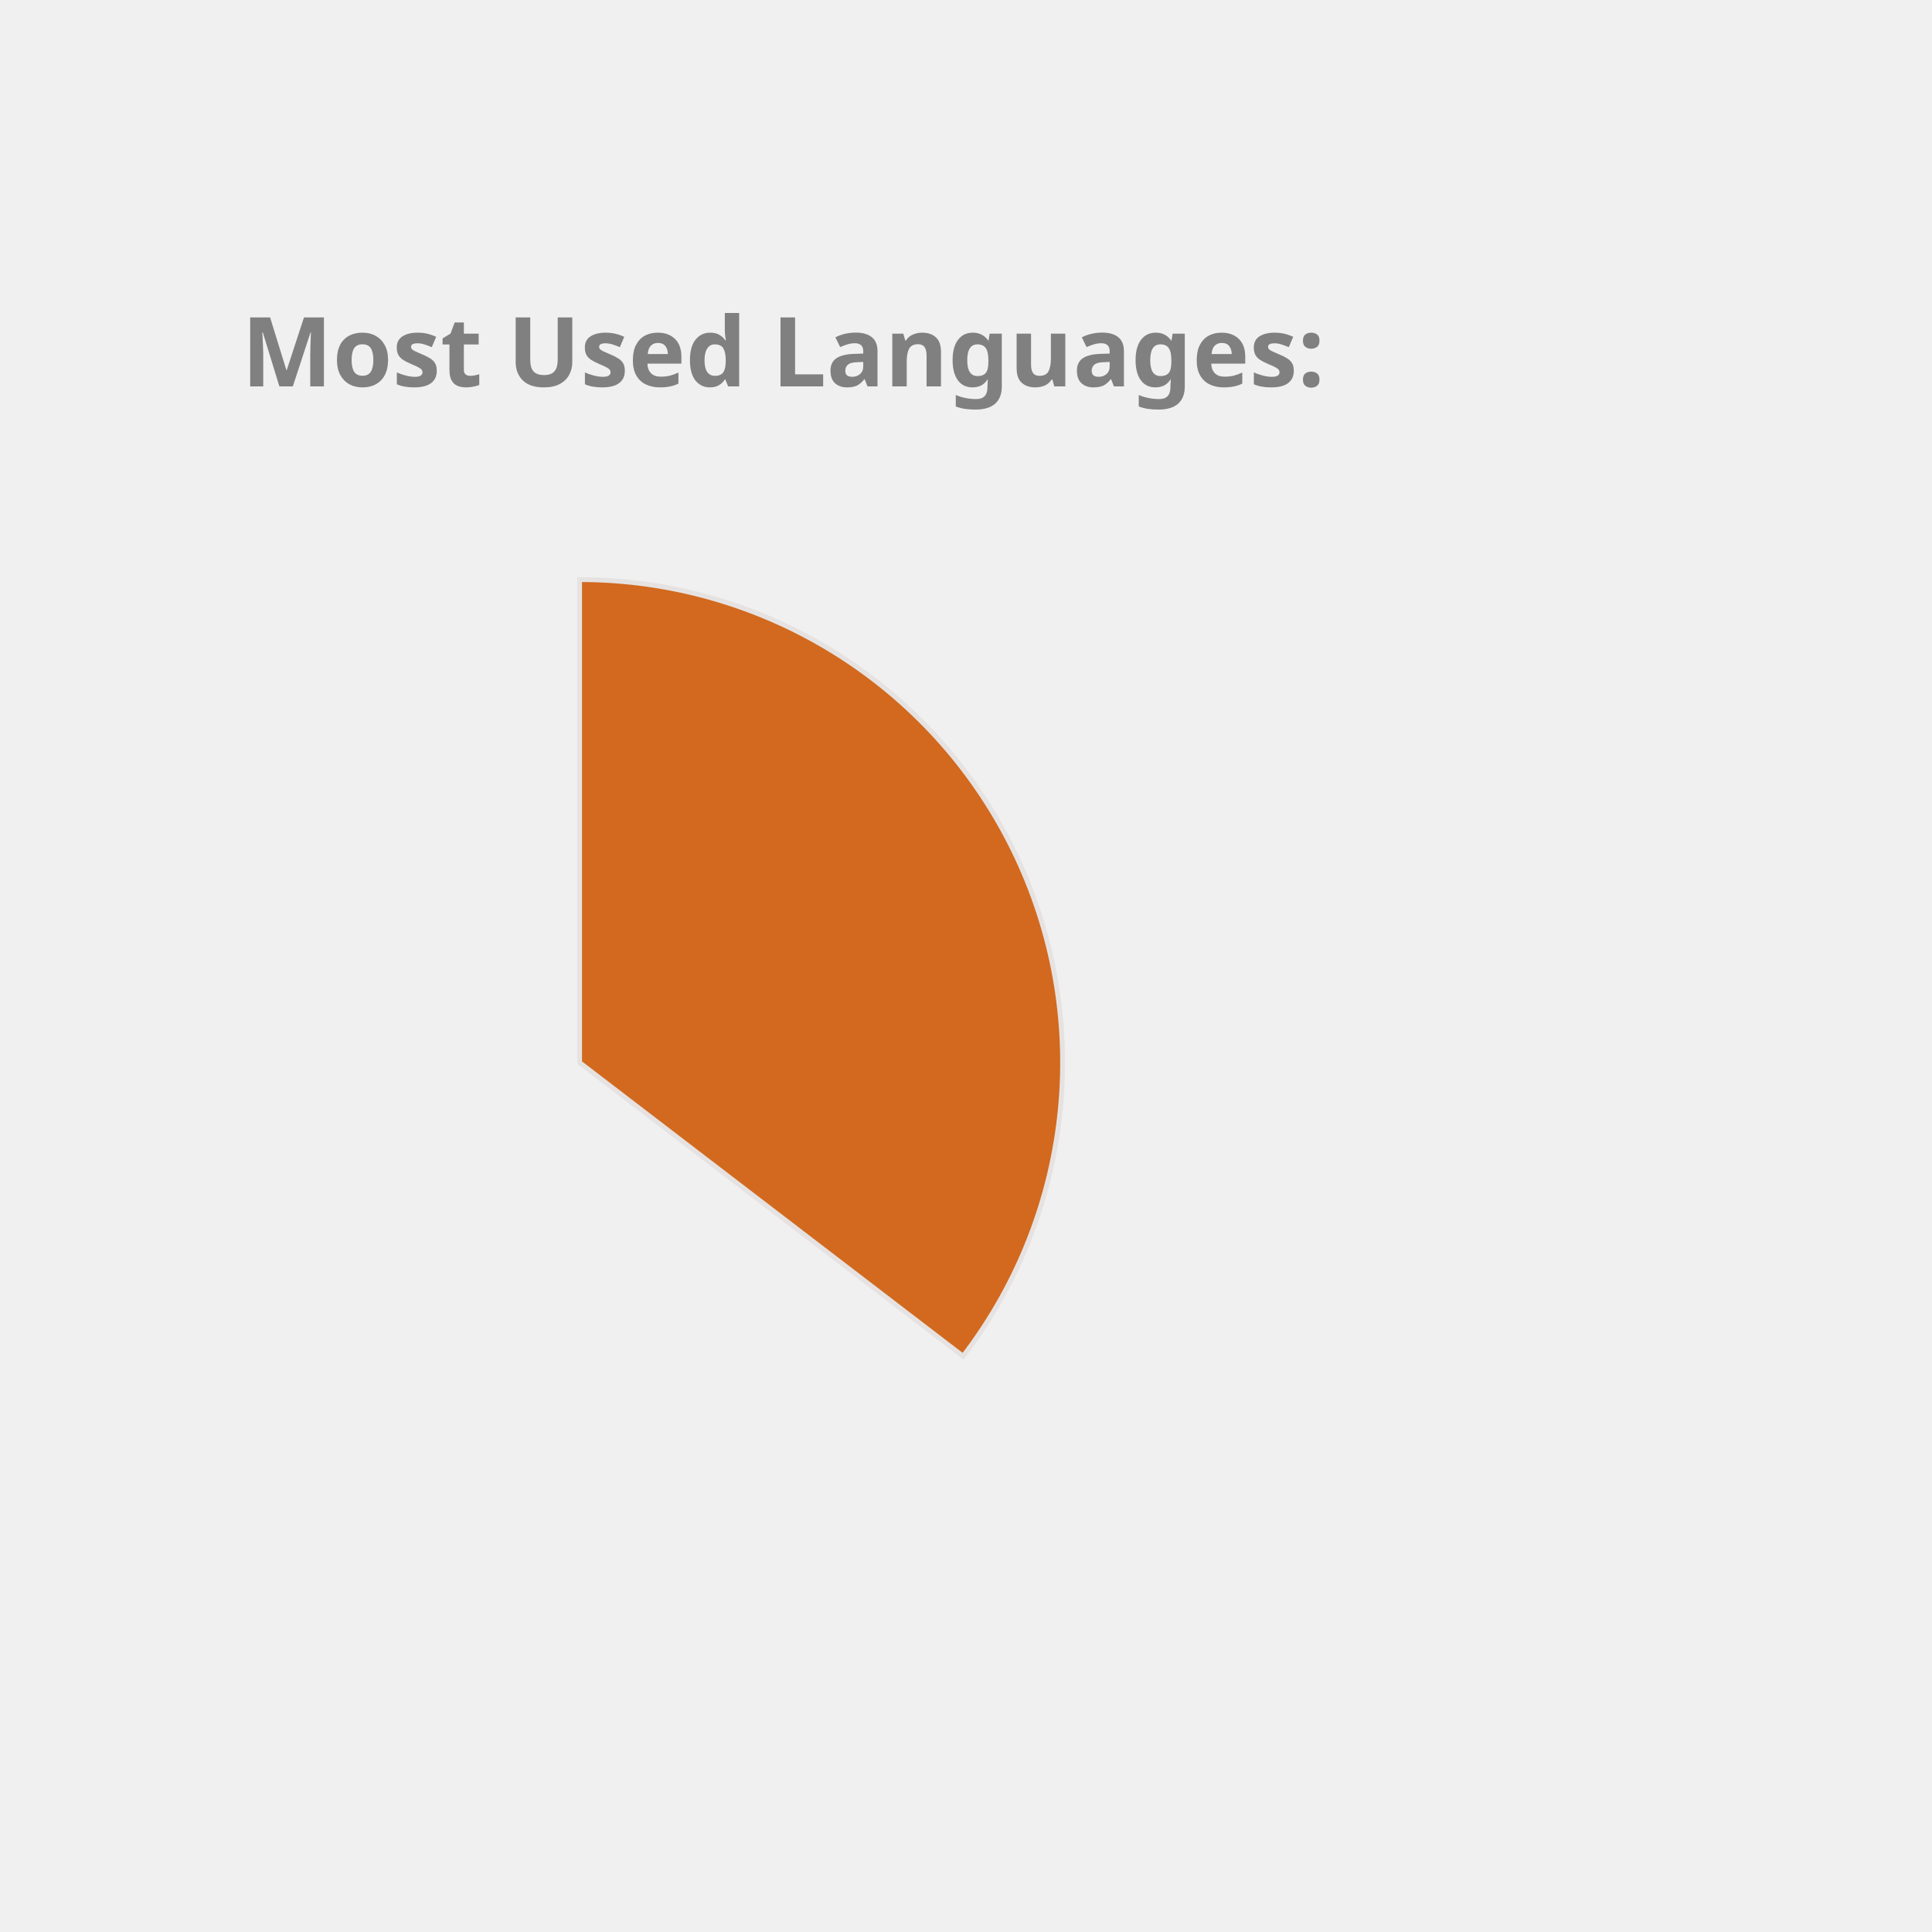
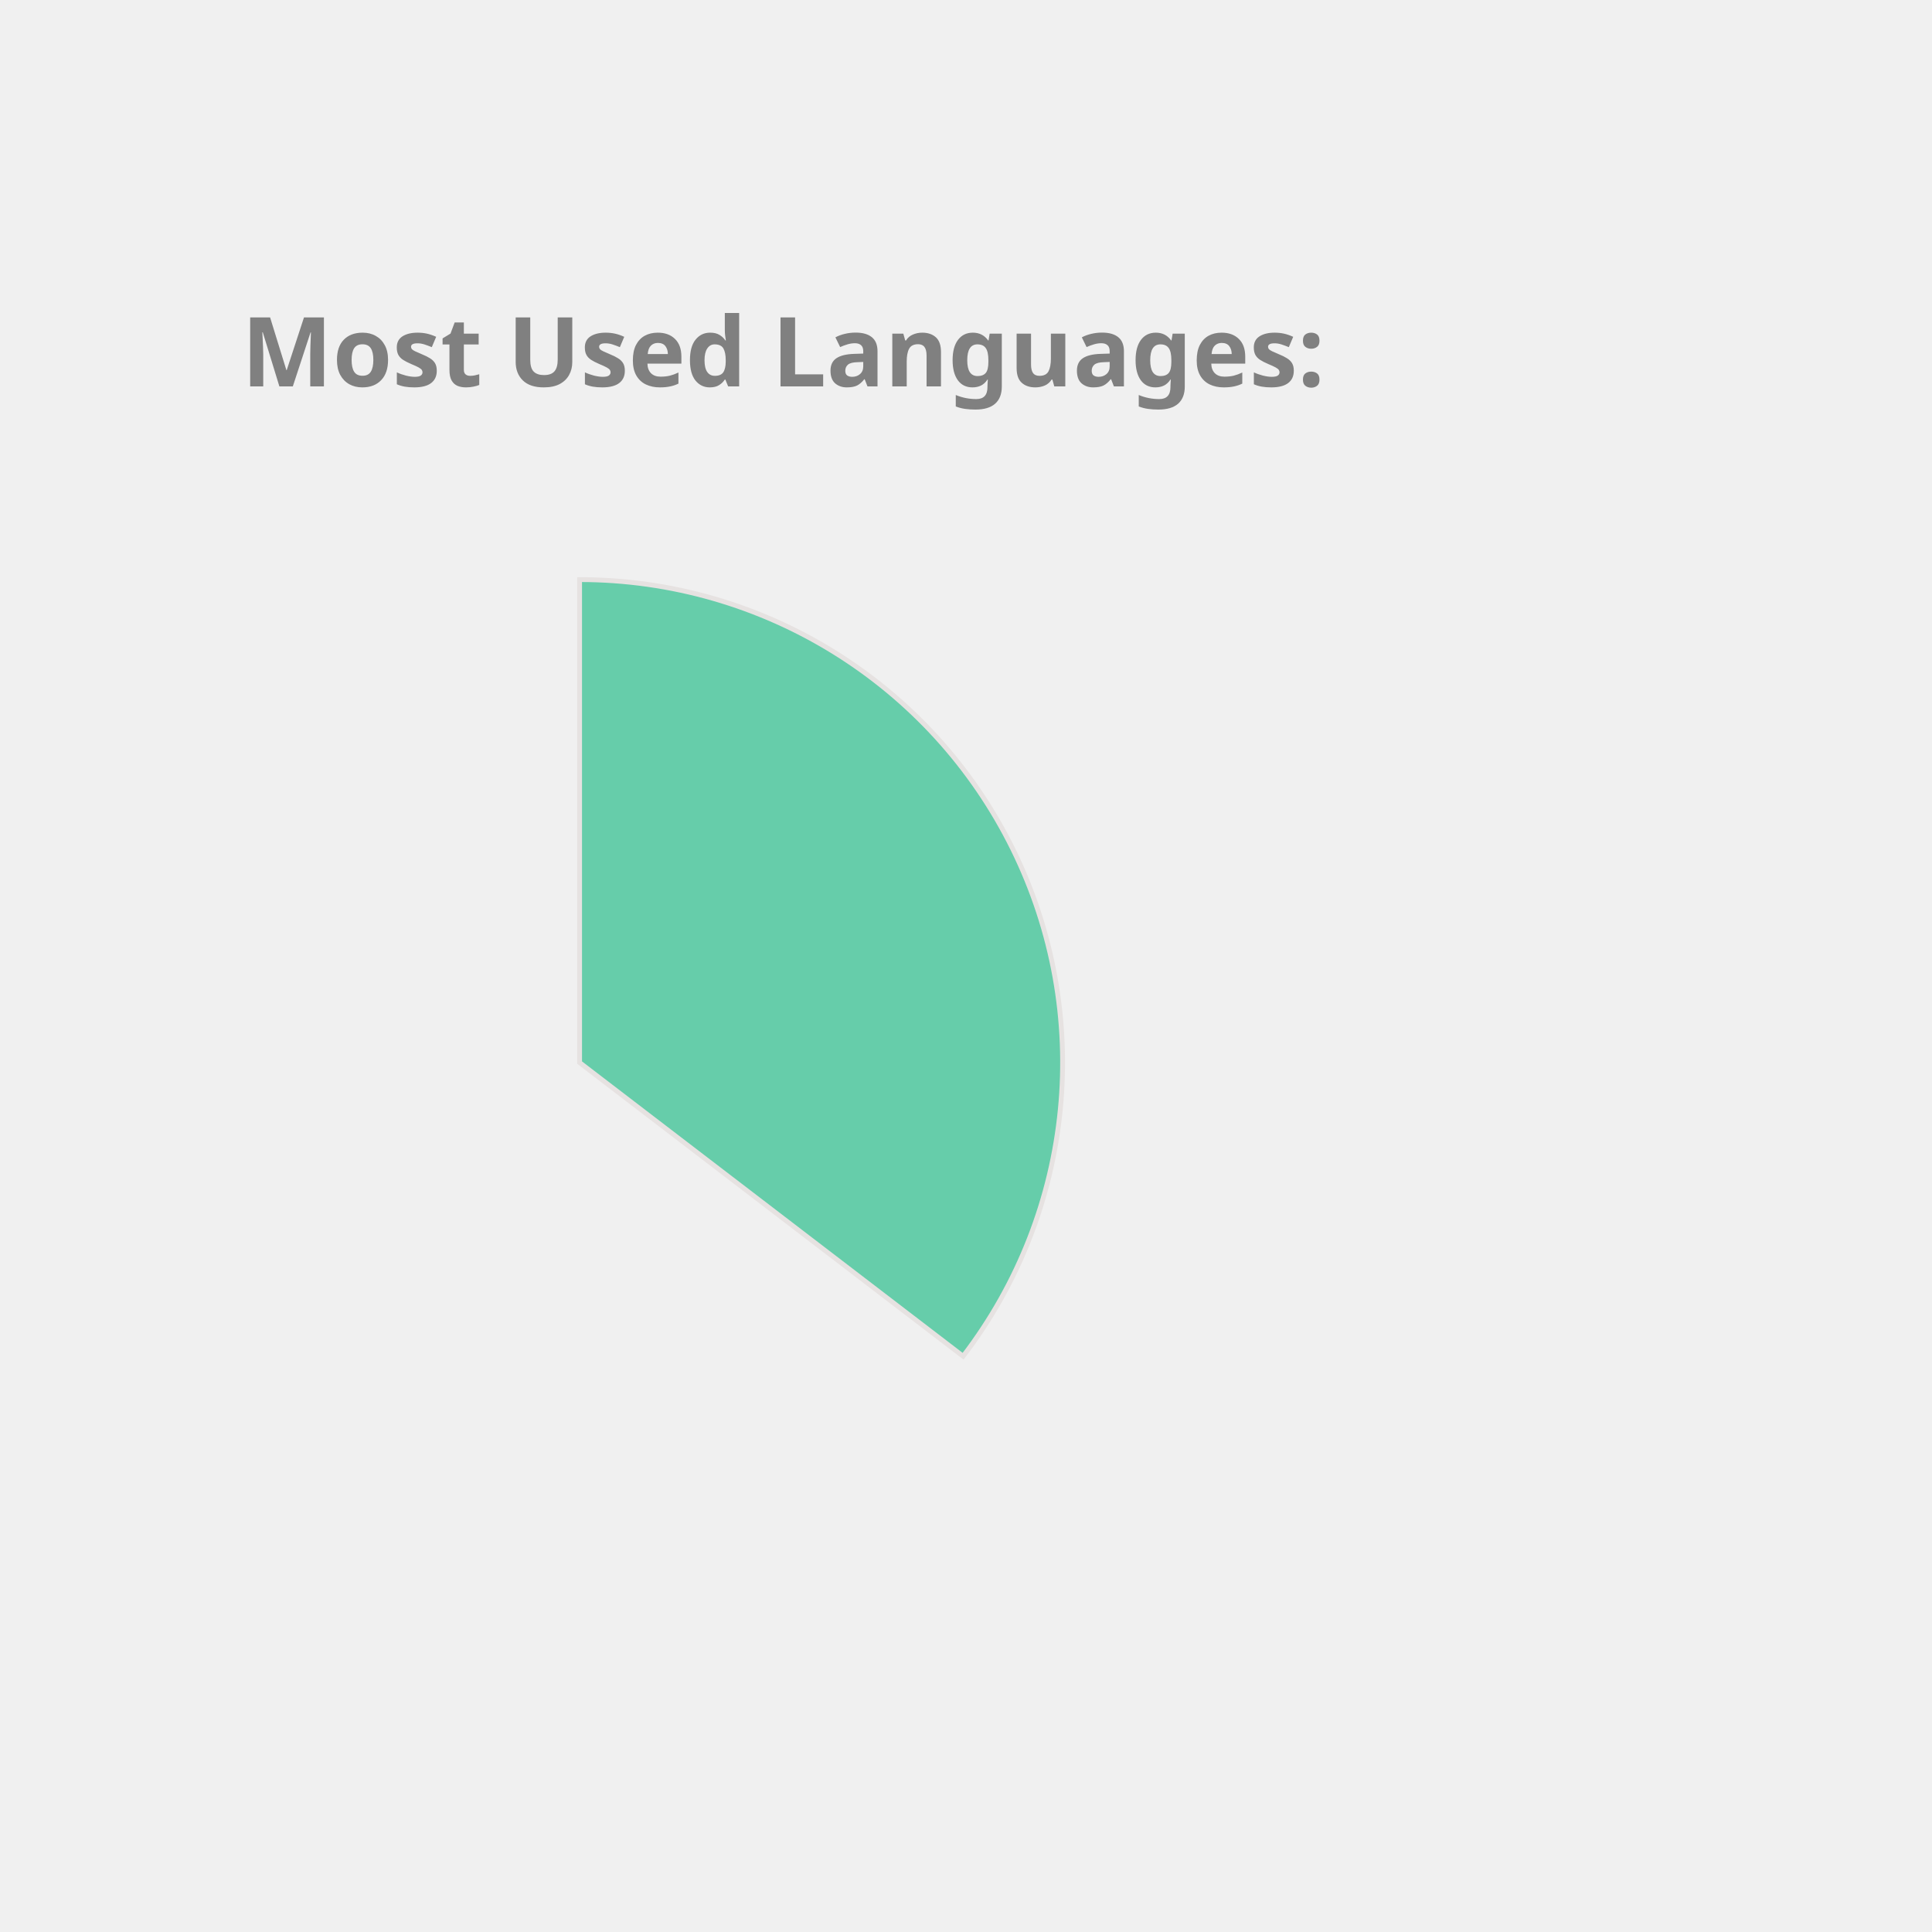
<svg xmlns="http://www.w3.org/2000/svg" height="350px" width="350px" viewBox="0 0 400 400">
  <style> 
        .label {
                font: bold 20px sans-serif;
                color: #404040;
                -webkit-text-stroke: 1px white;
        }

        path {
                stroke: #E6E2E1;
                stroke-width: 1px;
                transform: translate(60px, 100px);
        }

        .path_1 {
                animation: fadeIn 5s linear forwards;
        }

        .path_2 {
                transform: scale(0);
                animation: fadeIn 5s linear forwards 5s;
        }


        
        .path_3 {
                transform: scale(0);
                animation: fadeIn 5s linear forwards 10s;
        }


        .path_4 {
                transform: scale(0);
                animation: fadeIn 5s linear forwards 15s;
        }

        .path_5 {
                transform: scale(0);
                animation: fadeIn 5s linear forwards 20s;
        }

        .path_6 {
                transform: scale(0);
                animation: fadeIn 5s linear forwards 25s;
        }

        .path_7 {
                transform: scale(0);
                animation: fadeIn 5s linear forwards 30s;
        }

        .path_8 {
                transform: scale(0);
                animation: fadeIn 5s linear forwards 35s;
        }

        .path_9 {
                transform: scale(0);
                animation: fadeIn 5s linear forwards 40s;
        }

        .path_10 {
                transform: scale(0);
                animation: fadeIn 5s linear forwards 45s;
        }

        @keyframes fadeIn {
                0% {                        
                        transform: translate(250px, 300px) rotate(0deg) scale(0);
                        
                }
                50% {
                        transform: translate(150px, 220px) rotate(180deg) scale(0.5);
                        
                }
                
                100% {
                        transform: translate(60px, 120px) rotate(360deg) scale(1);
                        
                }
        }
        .txt_1 {
                opacity: 0;
                animation: txtShow 5s linear forwards 0s;
        }

        .txt_2 {
                opacity: 0;
                animation: txtShow 5s linear forwards 5s;
        }

        .txt_3 {
                opacity: 0;
                animation: txtShow 5s linear forwards 10s;
        }

        .txt_4 {
                opacity: 0;
                animation: txtShow 5s linear forwards 15s;
        }

        .txt_5 {
                opacity: 0;
                animation: txtShow 5s linear forwards 20s;
        }

        .txt_6 {
                opacity: 0;
                animation: txtShow 5s linear forwards 25s;
        }

        .txt_7 {
                opacity: 0;
                animation: txtShow 5s linear forwards 30s;
        }

        .txt_8 {
                opacity: 0;
                animation: txtShow 5s linear forwards 35s;
        }

        .txt_9 {
                opacity: 0;
                animation: txtShow 5s linear forwards 40s;
        }

        .txt_10 {
                opacity: 0;
                animation: txtShow 5s linear forwards 45s;
        }

        @keyframes txtShow {
                0% {                        
                        opacity: 0;
                        transform: translate(0px, 0px) scale(0);
                }
                100% {
                        opacity: 1;
                        transform: translate(0px, 0px) scale(1);
                        
                }
        }
</style>
-   <path class="path_1" d="M 60,120 L 60,20 A 100,100 0 0 1 139.399,180.793 Z" fill="Chocolate" stroke="#fff" stroke-width="2" />
-   <text class="txt_1" x="260" y="150" fill="Chocolate" stroke="Chocolate" stroke-width="1">Java</text>
-   <path class="path_2" d="M 60,120 L 139.399,180.793 A 100,100 0 0 1 -26.707,169.819 Z" fill="MediumAquaMarine" stroke="#fff" stroke-width="2" />
-   <text class="txt_2" x="260" y="170" fill="MediumAquaMarine" stroke="MediumAquaMarine" stroke-width="1">TypeScript</text>
-   <path class="path_3" d="M 60,120 L -26.707,169.819 A 100,100 0 0 1 -29.664,75.724 Z" fill="RoyalBlue" stroke="#fff" stroke-width="2" />
-   <text class="txt_3" x="260" y="190" fill="RoyalBlue" stroke="RoyalBlue" stroke-width="1">JavaScript</text>
-   <path class="path_4" d="M 60,120 L -29.664,75.724 A 100,100 0 0 1 -11.594,50.183 Z" fill="IndianRed" stroke="#fff" stroke-width="2" />
-   <text class="txt_4" x="260" y="210" fill="IndianRed" stroke="IndianRed" stroke-width="1">HTML</text>
+   <path class="path_1" d="M 60,120 L 60,20 A 100,100 0 0 1 139.399,180.793 Z" fill="MediumAquaMarine" stroke="#fff" stroke-width="2" />
+   <text class="txt_1" x="260" y="150" fill="MediumAquaMarine" stroke="MediumAquaMarine" stroke-width="1">Java</text>
+   <path class="path_2" d="M 60,120 L 139.399,180.793 A 100,100 0 0 1 -26.707,169.819 Z" fill="RoyalBlue" stroke="#fff" stroke-width="2" />
+   <text class="txt_2" x="260" y="170" fill="RoyalBlue" stroke="RoyalBlue" stroke-width="1">TypeScript</text>
+   <path class="path_3" d="M 60,120 L -26.707,169.819 A 100,100 0 0 1 -29.664,75.724 Z" fill="SteelBlue" stroke="#fff" stroke-width="2" />
+   <text class="txt_3" x="260" y="190" fill="SteelBlue" stroke="SteelBlue" stroke-width="1">JavaScript</text>
+   <path class="path_4" d="M 60,120 L -29.664,75.724 A 100,100 0 0 1 -11.594,50.183 Z" fill="LightSeaGreen" stroke="#fff" stroke-width="2" />
+   <text class="txt_4" x="260" y="210" fill="LightSeaGreen" stroke="LightSeaGreen" stroke-width="1">HTML</text>
  <path class="path_5" d="M 60,120 L -11.594,50.183 A 100,100 0 0 1 9.096,33.926 Z" fill="CornflowerBlue" stroke="#fff" stroke-width="2" />
  <text class="txt_5" x="260" y="230" fill="CornflowerBlue" stroke="CornflowerBlue" stroke-width="1">CSS</text>
-   <path class="path_6" d="M 60,120 L 9.096,33.926 A 100,100 0 0 1 32.101,23.971 Z" fill="Tan" stroke="#fff" stroke-width="2" />
-   <text class="txt_6" x="260" y="250" fill="Tan" stroke="Tan" stroke-width="1">Sass</text>
-   <path class="path_7" d="M 60,120 L 32.101,23.971 A 100,100 0 0 1 41.262,21.771 Z" fill="DodgerBlue" stroke="#fff" stroke-width="2" />
-   <text class="txt_7" x="260" y="270" fill="DodgerBlue" stroke="DodgerBlue" stroke-width="1">Python</text>
-   <path class="path_8" d="M 60,120 L 41.262,21.771 A 100,100 0 0 1 49.964,20.505 Z" fill="Salmon" stroke="#fff" stroke-width="2" />
-   <text class="txt_8" x="260" y="290" fill="Salmon" stroke="Salmon" stroke-width="1">Batchfile</text>
-   <path class="path_9" d="M 60,120 L 49.964,20.505 A 100,100 0 0 1 54.348,20.16 Z" fill="Pink" stroke="#fff" stroke-width="2" />
-   <text class="txt_9" x="260" y="310" fill="Pink" stroke="Pink" stroke-width="1">Mustache</text>
-   <path class="path_10" d="M 60,120 L 54.348,20.16 A 100,100 0 0 1 58.115,20.018 Z" fill="Orchid" stroke="#fff" stroke-width="2" />
-   <text class="txt_10" x="260" y="330" fill="Orchid" stroke="Orchid" stroke-width="1">SCSS</text>
+   <path class="path_6" d="M 60,120 L 9.096,33.926 A 100,100 0 0 1 32.101,23.971 Z" fill="DodgerBlue" stroke="#fff" stroke-width="2" />
+   <text class="txt_6" x="260" y="250" fill="DodgerBlue" stroke="DodgerBlue" stroke-width="1">Sass</text>
+   <path class="path_7" d="M 60,120 L 32.101,23.971 A 100,100 0 0 1 41.262,21.771 Z" fill="Salmon" stroke="#fff" stroke-width="2" />
+   <text class="txt_7" x="260" y="270" fill="Salmon" stroke="Salmon" stroke-width="1">Python</text>
+   <path class="path_8" d="M 60,120 L 41.262,21.771 A 100,100 0 0 1 49.964,20.505 Z" fill="Orchid" stroke="#fff" stroke-width="2" />
+   <text class="txt_8" x="260" y="290" fill="Orchid" stroke="Orchid" stroke-width="1">Batchfile</text>
+   <path class="path_9" d="M 60,120 L 49.964,20.505 A 100,100 0 0 1 54.348,20.16 Z" fill="Gold" stroke="#fff" stroke-width="2" />
+   <text class="txt_9" x="260" y="310" fill="Gold" stroke="Gold" stroke-width="1">Mustache</text>
+   <path class="path_10" d="M 60,120 L 54.348,20.16 A 100,100 0 0 1 58.115,20.018 Z" fill="DarkKhaki" stroke="#fff" stroke-width="2" />
+   <text class="txt_10" x="260" y="330" fill="DarkKhaki" stroke="DarkKhaki" stroke-width="1">SCSS</text>
  <g class="label">
    <text x="50" y="80" fill="grey">Most Used Languages:</text>
  </g>
</svg>
